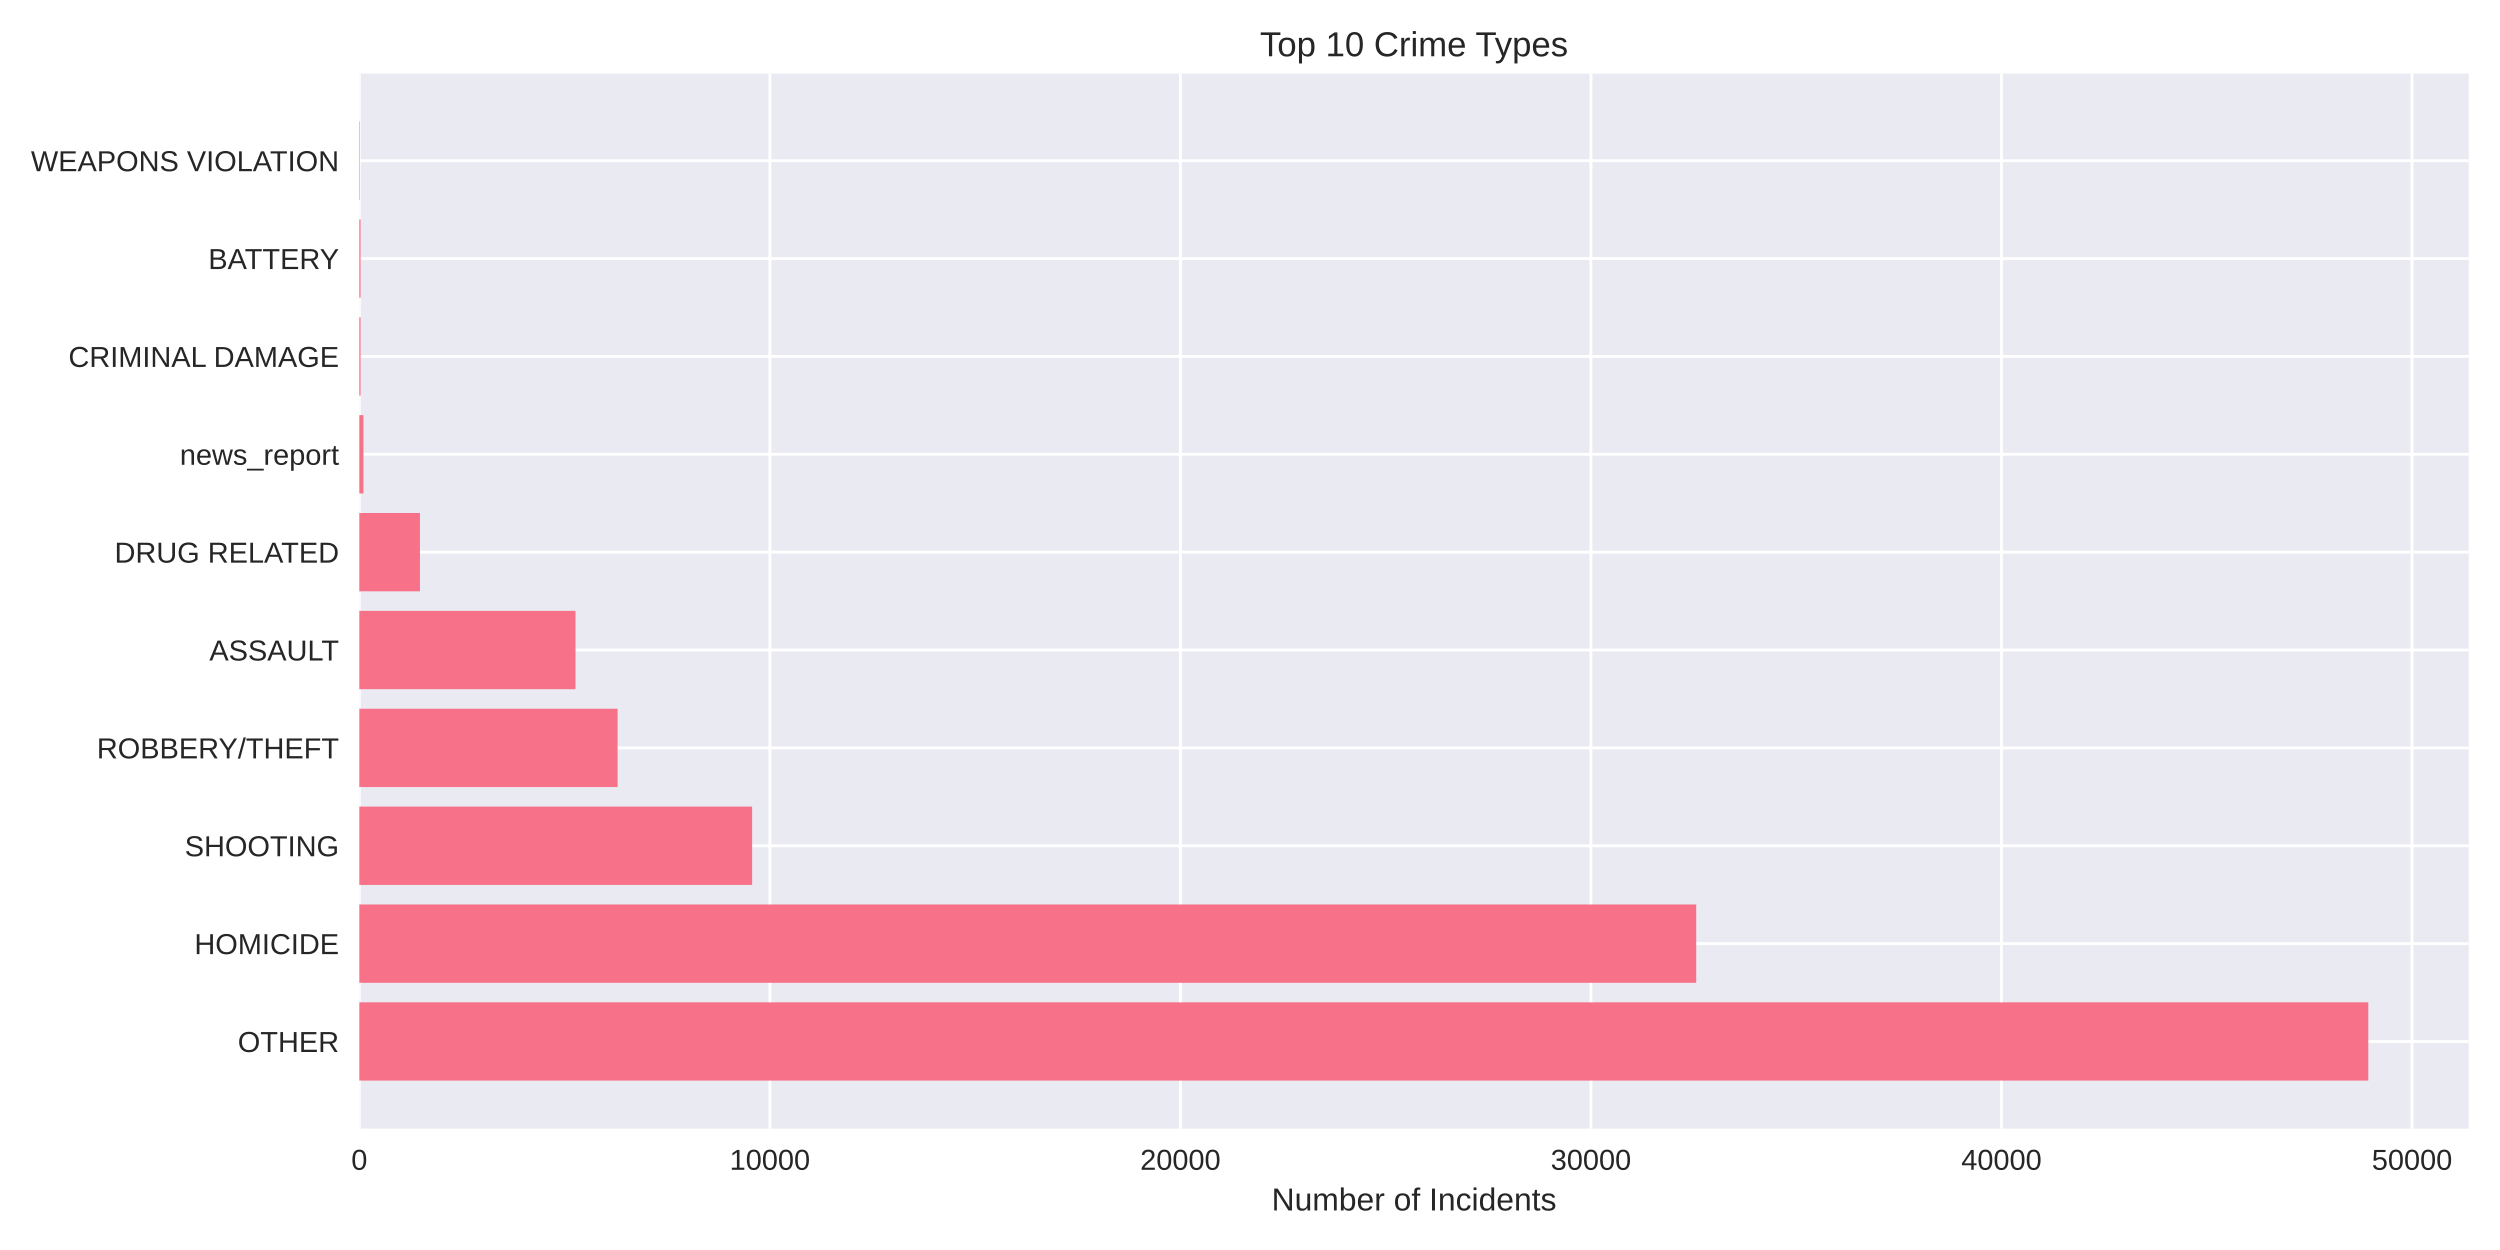
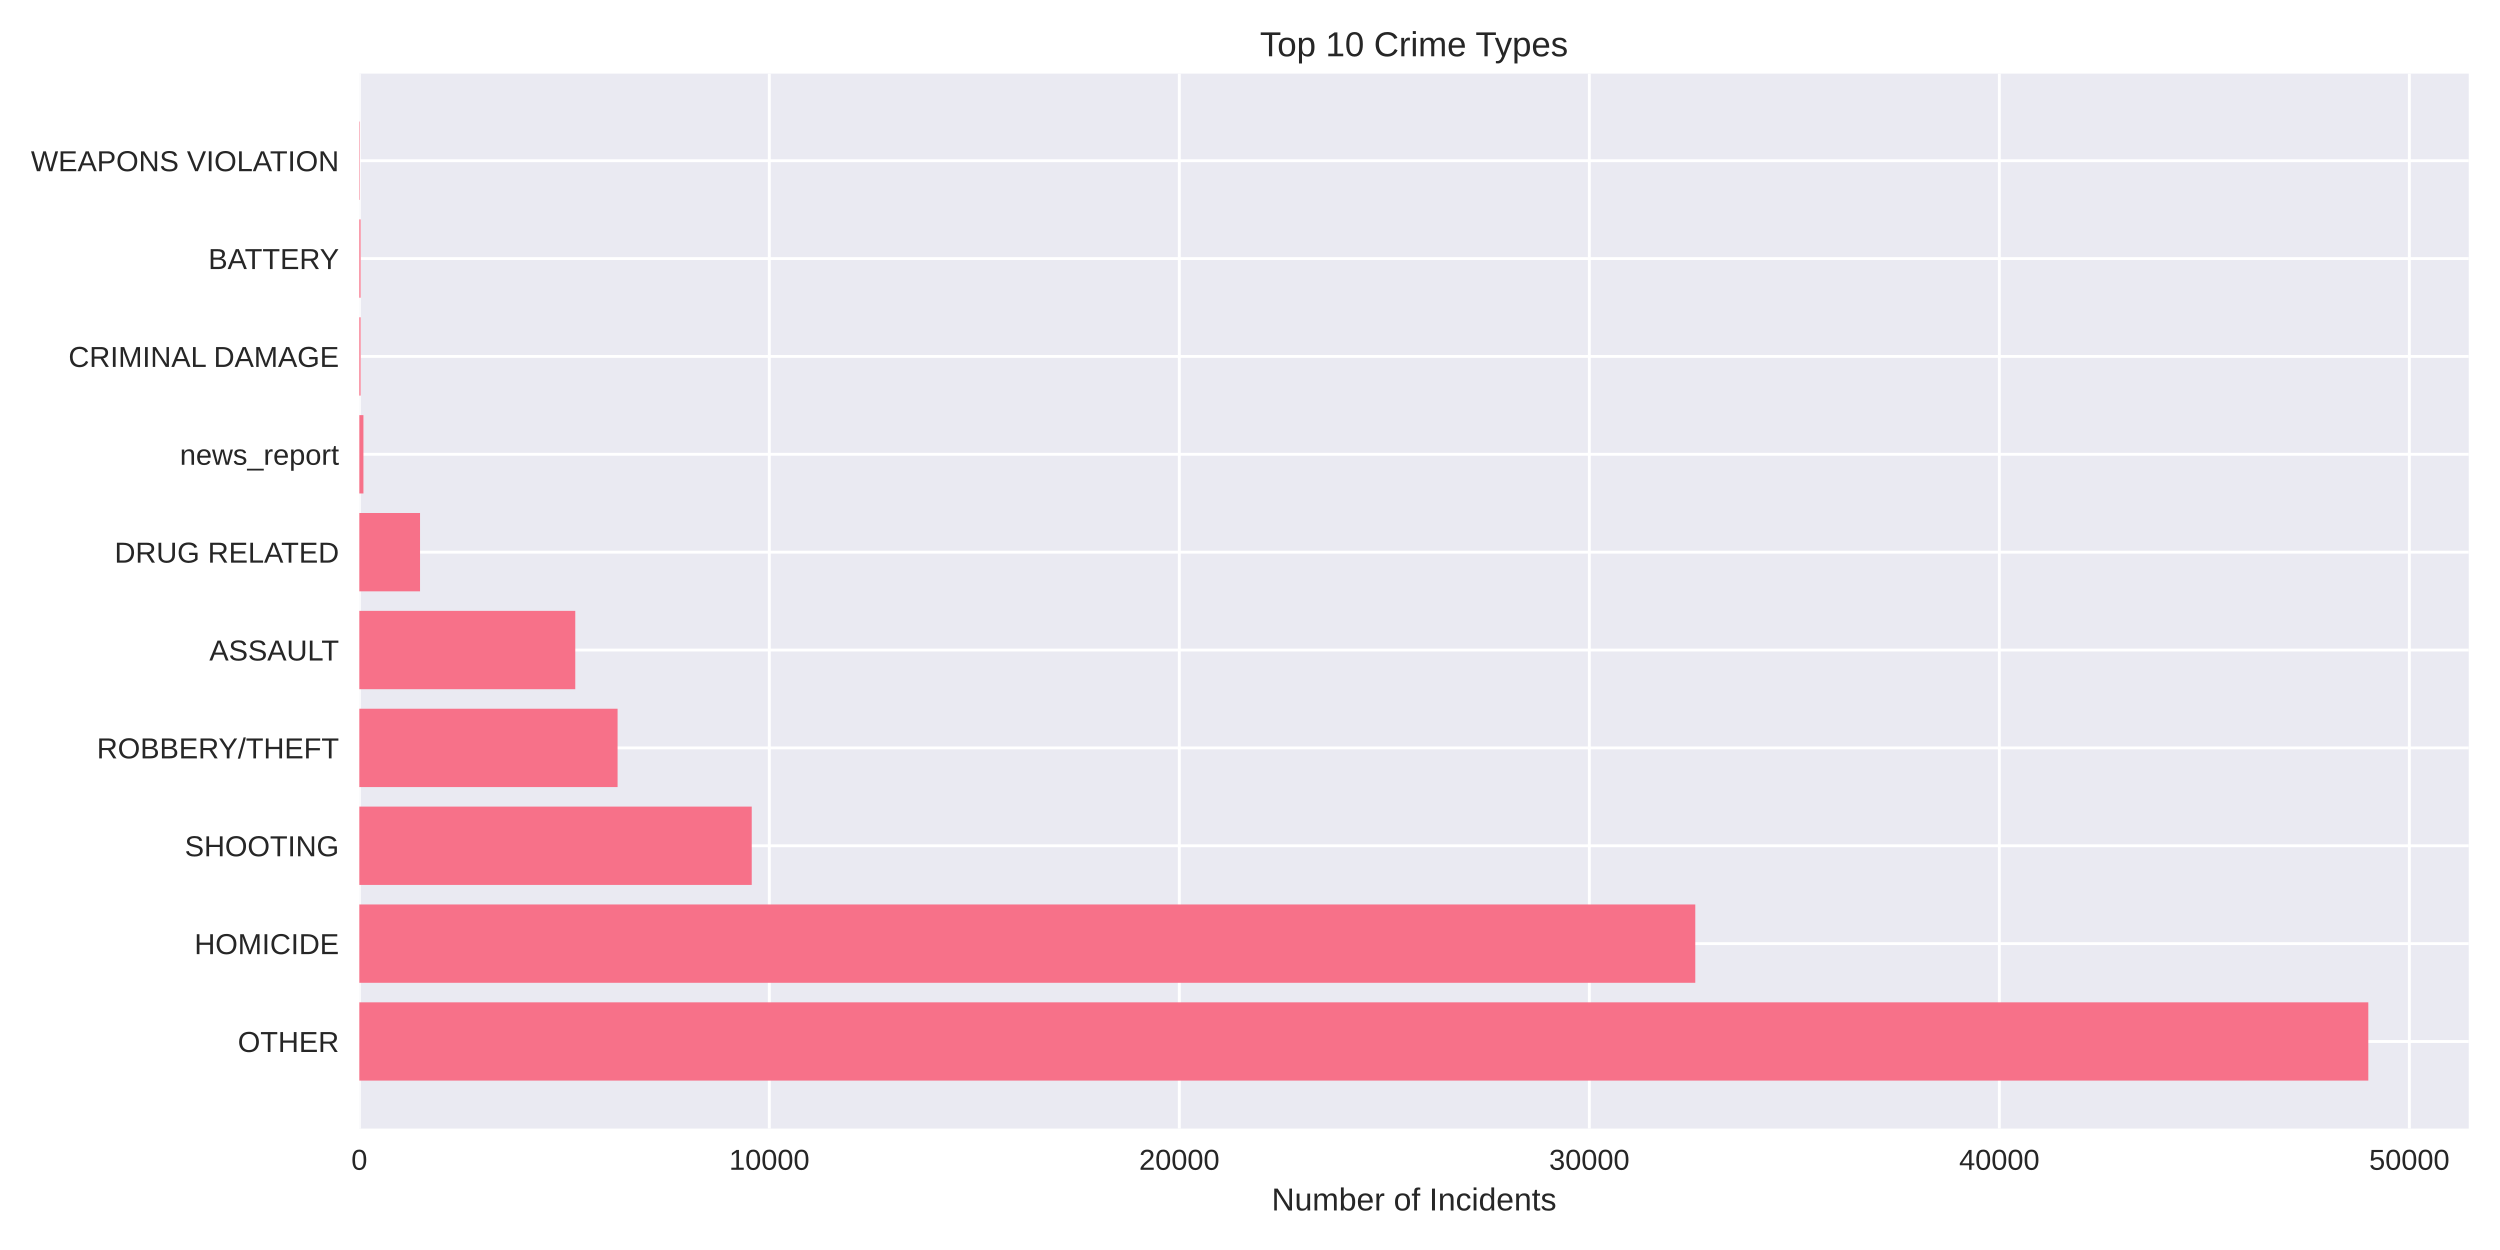
<svg xmlns="http://www.w3.org/2000/svg" width="864pt" height="432pt" viewBox="0 0 864 432" version="1.1">
  <defs>
    <style type="text/css">*{stroke-linejoin: round; stroke-linecap: butt}</style>
  </defs>
  <g id="figure_1">
    <g id="patch_1">
      <path d="M 0 432  L 864 432  L 864 0  L 0 0  z " style="fill: #ffffff" />
    </g>
    <g id="axes_1">
      <g id="patch_2">
        <path d="M 124.18 390.04  L 853.2 390.04  L 853.2 25.44  L 124.18 25.44  z " style="fill: #eaeaf2" />
      </g>
      <g id="matplotlib.axis_1">
        <g id="xtick_1">
          <g id="line2d_1">
-             <path d="M 124.18 390.04  L 124.18 25.44  " clip-path="url(#p805f37d8df)" style="fill: none; stroke: #ffffff; stroke-linecap: round" />
+             <path d="M 124.18 390.04  L 124.18 25.44  " clip-path="url(#p5becba3294)" style="fill: none; stroke: #ffffff; stroke-linecap: round" />
          </g>
          <g id="line2d_2" />
          <g id="text_1">
            <text style="fill: #262626; font: 10px 'Arial', 'Liberation Sans', 'DejaVu Sans', 'Bitstream Vera Sans', sans-serif; text-anchor: middle" x="124.18" y="404.287" transform="rotate(-0 124.18 404.2869)">0</text>
          </g>
        </g>
        <g id="xtick_2">
          <g id="line2d_3">
-             <path d="M 266.063 390.04  L 266.063 25.44  " clip-path="url(#p805f37d8df)" style="fill: none; stroke: #ffffff; stroke-linecap: round" />
+             <path d="M 265.878 390.04  L 265.878 25.44  " clip-path="url(#p5becba3294)" style="fill: none; stroke: #ffffff; stroke-linecap: round" />
          </g>
          <g id="line2d_4" />
          <g id="text_2">
-             <text style="fill: #262626; font: 10px 'Arial', 'Liberation Sans', 'DejaVu Sans', 'Bitstream Vera Sans', sans-serif; text-anchor: middle" x="266.063" y="404.287" transform="rotate(-0 266.0631 404.2869)">10000</text>
+             <text style="fill: #262626; font: 10px 'Arial', 'Liberation Sans', 'DejaVu Sans', 'Bitstream Vera Sans', sans-serif; text-anchor: middle" x="265.878" y="404.287" transform="rotate(-0 265.8777 404.2869)">10000</text>
          </g>
        </g>
        <g id="xtick_3">
          <g id="line2d_5">
-             <path d="M 407.946 390.04  L 407.946 25.44  " clip-path="url(#p805f37d8df)" style="fill: none; stroke: #ffffff; stroke-linecap: round" />
+             <path d="M 407.575 390.04  L 407.575 25.44  " clip-path="url(#p5becba3294)" style="fill: none; stroke: #ffffff; stroke-linecap: round" />
          </g>
          <g id="line2d_6" />
          <g id="text_3">
-             <text style="fill: #262626; font: 10px 'Arial', 'Liberation Sans', 'DejaVu Sans', 'Bitstream Vera Sans', sans-serif; text-anchor: middle" x="407.946" y="404.287" transform="rotate(-0 407.9461 404.2869)">20000</text>
+             <text style="fill: #262626; font: 10px 'Arial', 'Liberation Sans', 'DejaVu Sans', 'Bitstream Vera Sans', sans-serif; text-anchor: middle" x="407.575" y="404.287" transform="rotate(-0 407.5755 404.2869)">20000</text>
          </g>
        </g>
        <g id="xtick_4">
          <g id="line2d_7">
-             <path d="M 549.829 390.04  L 549.829 25.44  " clip-path="url(#p805f37d8df)" style="fill: none; stroke: #ffffff; stroke-linecap: round" />
+             <path d="M 549.273 390.04  L 549.273 25.44  " clip-path="url(#p5becba3294)" style="fill: none; stroke: #ffffff; stroke-linecap: round" />
          </g>
          <g id="line2d_8" />
          <g id="text_4">
-             <text style="fill: #262626; font: 10px 'Arial', 'Liberation Sans', 'DejaVu Sans', 'Bitstream Vera Sans', sans-serif; text-anchor: middle" x="549.829" y="404.287" transform="rotate(-0 549.8292 404.2869)">30000</text>
+             <text style="fill: #262626; font: 10px 'Arial', 'Liberation Sans', 'DejaVu Sans', 'Bitstream Vera Sans', sans-serif; text-anchor: middle" x="549.273" y="404.287" transform="rotate(-0 549.2732 404.2869)">30000</text>
          </g>
        </g>
        <g id="xtick_5">
          <g id="line2d_9">
-             <path d="M 691.712 390.04  L 691.712 25.44  " clip-path="url(#p805f37d8df)" style="fill: none; stroke: #ffffff; stroke-linecap: round" />
+             <path d="M 690.971 390.04  L 690.971 25.44  " clip-path="url(#p5becba3294)" style="fill: none; stroke: #ffffff; stroke-linecap: round" />
          </g>
          <g id="line2d_10" />
          <g id="text_5">
-             <text style="fill: #262626; font: 10px 'Arial', 'Liberation Sans', 'DejaVu Sans', 'Bitstream Vera Sans', sans-serif; text-anchor: middle" x="691.712" y="404.287" transform="rotate(-0 691.7122 404.2869)">40000</text>
+             <text style="fill: #262626; font: 10px 'Arial', 'Liberation Sans', 'DejaVu Sans', 'Bitstream Vera Sans', sans-serif; text-anchor: middle" x="690.971" y="404.287" transform="rotate(-0 690.971 404.2869)">40000</text>
          </g>
        </g>
        <g id="xtick_6">
          <g id="line2d_11">
-             <path d="M 833.595 390.04  L 833.595 25.44  " clip-path="url(#p805f37d8df)" style="fill: none; stroke: #ffffff; stroke-linecap: round" />
+             <path d="M 832.669 390.04  L 832.669 25.44  " clip-path="url(#p5becba3294)" style="fill: none; stroke: #ffffff; stroke-linecap: round" />
          </g>
          <g id="line2d_12" />
          <g id="text_6">
-             <text style="fill: #262626; font: 10px 'Arial', 'Liberation Sans', 'DejaVu Sans', 'Bitstream Vera Sans', sans-serif; text-anchor: middle" x="833.595" y="404.287" transform="rotate(-0 833.5953 404.2869)">50000</text>
+             <text style="fill: #262626; font: 10px 'Arial', 'Liberation Sans', 'DejaVu Sans', 'Bitstream Vera Sans', sans-serif; text-anchor: middle" x="832.669" y="404.287" transform="rotate(-0 832.6687 404.2869)">50000</text>
          </g>
        </g>
        <g id="text_7">
          <text style="fill: #262626; font: 11px 'Arial', 'Liberation Sans', 'DejaVu Sans', 'Bitstream Vera Sans', sans-serif; text-anchor: middle" x="488.69" y="418.333" transform="rotate(-0 488.69 418.3334)">Number of Incidents</text>
        </g>
      </g>
      <g id="matplotlib.axis_2">
        <g id="ytick_1">
          <g id="line2d_13">
-             <path d="M 124.18 359.939  L 853.2 359.939  " clip-path="url(#p805f37d8df)" style="fill: none; stroke: #ffffff; stroke-linecap: round" />
+             <path d="M 124.18 359.939  L 853.2 359.939  " clip-path="url(#p5becba3294)" style="fill: none; stroke: #ffffff; stroke-linecap: round" />
          </g>
          <g id="line2d_14" />
          <g id="text_8">
            <text style="fill: #262626; font: 10px 'Arial', 'Liberation Sans', 'DejaVu Sans', 'Bitstream Vera Sans', sans-serif; text-anchor: end" x="117.18" y="363.562" transform="rotate(-0 117.18 363.562)">OTHER</text>
          </g>
        </g>
        <g id="ytick_2">
          <g id="line2d_15">
-             <path d="M 124.18 326.117  L 853.2 326.117  " clip-path="url(#p805f37d8df)" style="fill: none; stroke: #ffffff; stroke-linecap: round" />
+             <path d="M 124.18 326.117  L 853.2 326.117  " clip-path="url(#p5becba3294)" style="fill: none; stroke: #ffffff; stroke-linecap: round" />
          </g>
          <g id="line2d_16" />
          <g id="text_9">
            <text style="fill: #262626; font: 10px 'Arial', 'Liberation Sans', 'DejaVu Sans', 'Bitstream Vera Sans', sans-serif; text-anchor: end" x="117.18" y="329.74" transform="rotate(-0 117.18 329.7401)">HOMICIDE</text>
          </g>
        </g>
        <g id="ytick_3">
          <g id="line2d_17">
-             <path d="M 124.18 292.295  L 853.2 292.295  " clip-path="url(#p805f37d8df)" style="fill: none; stroke: #ffffff; stroke-linecap: round" />
+             <path d="M 124.18 292.295  L 853.2 292.295  " clip-path="url(#p5becba3294)" style="fill: none; stroke: #ffffff; stroke-linecap: round" />
          </g>
          <g id="line2d_18" />
          <g id="text_10">
            <text style="fill: #262626; font: 10px 'Arial', 'Liberation Sans', 'DejaVu Sans', 'Bitstream Vera Sans', sans-serif; text-anchor: end" x="117.18" y="295.918" transform="rotate(-0 117.18 295.9182)">SHOOTING</text>
          </g>
        </g>
        <g id="ytick_4">
          <g id="line2d_19">
-             <path d="M 124.18 258.473  L 853.2 258.473  " clip-path="url(#p805f37d8df)" style="fill: none; stroke: #ffffff; stroke-linecap: round" />
+             <path d="M 124.18 258.473  L 853.2 258.473  " clip-path="url(#p5becba3294)" style="fill: none; stroke: #ffffff; stroke-linecap: round" />
          </g>
          <g id="line2d_20" />
          <g id="text_11">
            <text style="fill: #262626; font: 10px 'Arial', 'Liberation Sans', 'DejaVu Sans', 'Bitstream Vera Sans', sans-serif; text-anchor: end" x="117.18" y="262.096" transform="rotate(-0 117.18 262.0963)">ROBBERY/THEFT</text>
          </g>
        </g>
        <g id="ytick_5">
          <g id="line2d_21">
-             <path d="M 124.18 224.651  L 853.2 224.651  " clip-path="url(#p805f37d8df)" style="fill: none; stroke: #ffffff; stroke-linecap: round" />
+             <path d="M 124.18 224.651  L 853.2 224.651  " clip-path="url(#p5becba3294)" style="fill: none; stroke: #ffffff; stroke-linecap: round" />
          </g>
          <g id="line2d_22" />
          <g id="text_12">
            <text style="fill: #262626; font: 10px 'Arial', 'Liberation Sans', 'DejaVu Sans', 'Bitstream Vera Sans', sans-serif; text-anchor: end" x="117.18" y="228.274" transform="rotate(-0 117.18 228.2744)">ASSAULT</text>
          </g>
        </g>
        <g id="ytick_6">
          <g id="line2d_23">
-             <path d="M 124.18 190.829  L 853.2 190.829  " clip-path="url(#p805f37d8df)" style="fill: none; stroke: #ffffff; stroke-linecap: round" />
+             <path d="M 124.18 190.829  L 853.2 190.829  " clip-path="url(#p5becba3294)" style="fill: none; stroke: #ffffff; stroke-linecap: round" />
          </g>
          <g id="line2d_24" />
          <g id="text_13">
            <text style="fill: #262626; font: 10px 'Arial', 'Liberation Sans', 'DejaVu Sans', 'Bitstream Vera Sans', sans-serif; text-anchor: end" x="117.18" y="194.452" transform="rotate(-0 117.18 194.4525)">DRUG RELATED</text>
          </g>
        </g>
        <g id="ytick_7">
          <g id="line2d_25">
-             <path d="M 124.18 157.007  L 853.2 157.007  " clip-path="url(#p805f37d8df)" style="fill: none; stroke: #ffffff; stroke-linecap: round" />
+             <path d="M 124.18 157.007  L 853.2 157.007  " clip-path="url(#p5becba3294)" style="fill: none; stroke: #ffffff; stroke-linecap: round" />
          </g>
          <g id="line2d_26" />
          <g id="text_14">
            <text style="fill: #262626; font: 10px 'Arial', 'Liberation Sans', 'DejaVu Sans', 'Bitstream Vera Sans', sans-serif; text-anchor: end" x="117.18" y="160.631" transform="rotate(-0 117.18 160.6306)">news_report</text>
          </g>
        </g>
        <g id="ytick_8">
          <g id="line2d_27">
-             <path d="M 124.18 123.185  L 853.2 123.185  " clip-path="url(#p805f37d8df)" style="fill: none; stroke: #ffffff; stroke-linecap: round" />
+             <path d="M 124.18 123.185  L 853.2 123.185  " clip-path="url(#p5becba3294)" style="fill: none; stroke: #ffffff; stroke-linecap: round" />
          </g>
          <g id="line2d_28" />
          <g id="text_15">
            <text style="fill: #262626; font: 10px 'Arial', 'Liberation Sans', 'DejaVu Sans', 'Bitstream Vera Sans', sans-serif; text-anchor: end" x="117.18" y="126.809" transform="rotate(-0 117.18 126.8087)">CRIMINAL DAMAGE</text>
          </g>
        </g>
        <g id="ytick_9">
          <g id="line2d_29">
-             <path d="M 124.18 89.363  L 853.2 89.363  " clip-path="url(#p805f37d8df)" style="fill: none; stroke: #ffffff; stroke-linecap: round" />
+             <path d="M 124.18 89.363  L 853.2 89.363  " clip-path="url(#p5becba3294)" style="fill: none; stroke: #ffffff; stroke-linecap: round" />
          </g>
          <g id="line2d_30" />
          <g id="text_16">
            <text style="fill: #262626; font: 10px 'Arial', 'Liberation Sans', 'DejaVu Sans', 'Bitstream Vera Sans', sans-serif; text-anchor: end" x="117.18" y="92.987" transform="rotate(-0 117.18 92.98681)">BATTERY</text>
          </g>
        </g>
        <g id="ytick_10">
          <g id="line2d_31">
-             <path d="M 124.18 55.541  L 853.2 55.541  " clip-path="url(#p805f37d8df)" style="fill: none; stroke: #ffffff; stroke-linecap: round" />
+             <path d="M 124.18 55.541  L 853.2 55.541  " clip-path="url(#p5becba3294)" style="fill: none; stroke: #ffffff; stroke-linecap: round" />
          </g>
          <g id="line2d_32" />
          <g id="text_17">
            <text style="fill: #262626; font: 10px 'Arial', 'Liberation Sans', 'DejaVu Sans', 'Bitstream Vera Sans', sans-serif; text-anchor: end" x="117.18" y="59.165" transform="rotate(-0 117.18 59.16492)">WEAPONS VIOLATION</text>
          </g>
        </g>
      </g>
      <g id="patch_3">
-         <path d="M 124.18 373.467  L 818.485 373.467  L 818.485 346.41  L 124.18 346.41  z " clip-path="url(#p805f37d8df)" style="fill: #f77189" />
+         <path d="M 124.18 373.467  L 818.485 373.467  L 818.485 346.41  L 124.18 346.41  z " clip-path="url(#p5becba3294)" style="fill: #f77189" />
      </g>
      <g id="patch_4">
-         <path d="M 124.18 339.645  L 586.208 339.645  L 586.208 312.588  L 124.18 312.588  z " clip-path="url(#p805f37d8df)" style="fill: #f77189" />
+         <path d="M 124.18 339.645  L 585.888 339.645  L 585.888 312.588  L 124.18 312.588  z " clip-path="url(#p5becba3294)" style="fill: #f77189" />
      </g>
      <g id="patch_5">
-         <path d="M 124.18 305.823  L 259.934 305.823  L 259.934 278.766  L 124.18 278.766  z " clip-path="url(#p805f37d8df)" style="fill: #f77189" />
+         <path d="M 124.18 305.823  L 259.799 305.823  L 259.799 278.766  L 124.18 278.766  z " clip-path="url(#p5becba3294)" style="fill: #f77189" />
      </g>
      <g id="patch_6">
-         <path d="M 124.18 272.002  L 213.439 272.002  L 213.439 244.944  L 124.18 244.944  z " clip-path="url(#p805f37d8df)" style="fill: #f77189" />
+         <path d="M 124.18 272.002  L 213.435 272.002  L 213.435 244.944  L 124.18 244.944  z " clip-path="url(#p5becba3294)" style="fill: #f77189" />
      </g>
      <g id="patch_7">
-         <path d="M 124.18 238.18  L 198.896 238.18  L 198.896 211.122  L 124.18 211.122  z " clip-path="url(#p805f37d8df)" style="fill: #f77189" />
+         <path d="M 124.18 238.18  L 198.812 238.18  L 198.812 211.122  L 124.18 211.122  z " clip-path="url(#p5becba3294)" style="fill: #f77189" />
      </g>
      <g id="patch_8">
-         <path d="M 124.18 204.358  L 145.136 204.358  L 145.136 177.3  L 124.18 177.3  z " clip-path="url(#p805f37d8df)" style="fill: #f77189" />
+         <path d="M 124.18 204.358  L 145.165 204.358  L 145.165 177.3  L 124.18 177.3  z " clip-path="url(#p5becba3294)" style="fill: #f77189" />
      </g>
      <g id="patch_9">
-         <path d="M 124.18 170.536  L 125.599 170.536  L 125.599 143.478  L 124.18 143.478  z " clip-path="url(#p805f37d8df)" style="fill: #f77189" />
+         <path d="M 124.18 170.536  L 125.597 170.536  L 125.597 143.478  L 124.18 143.478  z " clip-path="url(#p5becba3294)" style="fill: #f77189" />
      </g>
      <g id="patch_10">
-         <path d="M 124.18 136.714  L 124.62 136.714  L 124.62 109.657  L 124.18 109.657  z " clip-path="url(#p805f37d8df)" style="fill: #f77189" />
+         <path d="M 124.18 136.714  L 124.619 136.714  L 124.619 109.657  L 124.18 109.657  z " clip-path="url(#p5becba3294)" style="fill: #f77189" />
      </g>
      <g id="patch_11">
-         <path d="M 124.18 102.892  L 124.62 102.892  L 124.62 75.835  L 124.18 75.835  z " clip-path="url(#p805f37d8df)" style="fill: #f77189" />
+         <path d="M 124.18 102.892  L 124.619 102.892  L 124.619 75.835  L 124.18 75.835  z " clip-path="url(#p5becba3294)" style="fill: #f77189" />
      </g>
      <g id="patch_12">
-         <path d="M 124.18 69.07  L 124.336 69.07  L 124.336 42.013  L 124.18 42.013  z " clip-path="url(#p805f37d8df)" style="fill: #f77189" />
+         <path d="M 124.18 69.07  L 124.336 69.07  L 124.336 42.013  L 124.18 42.013  z " clip-path="url(#p5becba3294)" style="fill: #f77189" />
      </g>
      <g id="patch_13">
        <path d="M 124.18 390.04  L 124.18 25.44  " style="fill: none" />
      </g>
      <g id="patch_14">
        <path d="M 853.2 390.04  L 853.2 25.44  " style="fill: none" />
      </g>
      <g id="patch_15">
        <path d="M 124.18 390.04  L 853.2 390.04  " style="fill: none" />
      </g>
      <g id="patch_16">
        <path d="M 124.18 25.44  L 853.2 25.44  " style="fill: none" />
      </g>
      <g id="text_18">
        <text style="fill: #262626; font: 12px 'Arial', 'Liberation Sans', 'DejaVu Sans', 'Bitstream Vera Sans', sans-serif; text-anchor: middle" x="488.69" y="19.44" transform="rotate(-0 488.69 19.44)">Top 10 Crime Types</text>
      </g>
    </g>
  </g>
  <defs>
-     <clipPath id="p805f37d8df">
+     <clipPath id="p5becba3294">
      <rect x="124.18" y="25.44" width="729.02" height="364.6" />
    </clipPath>
  </defs>
</svg>
